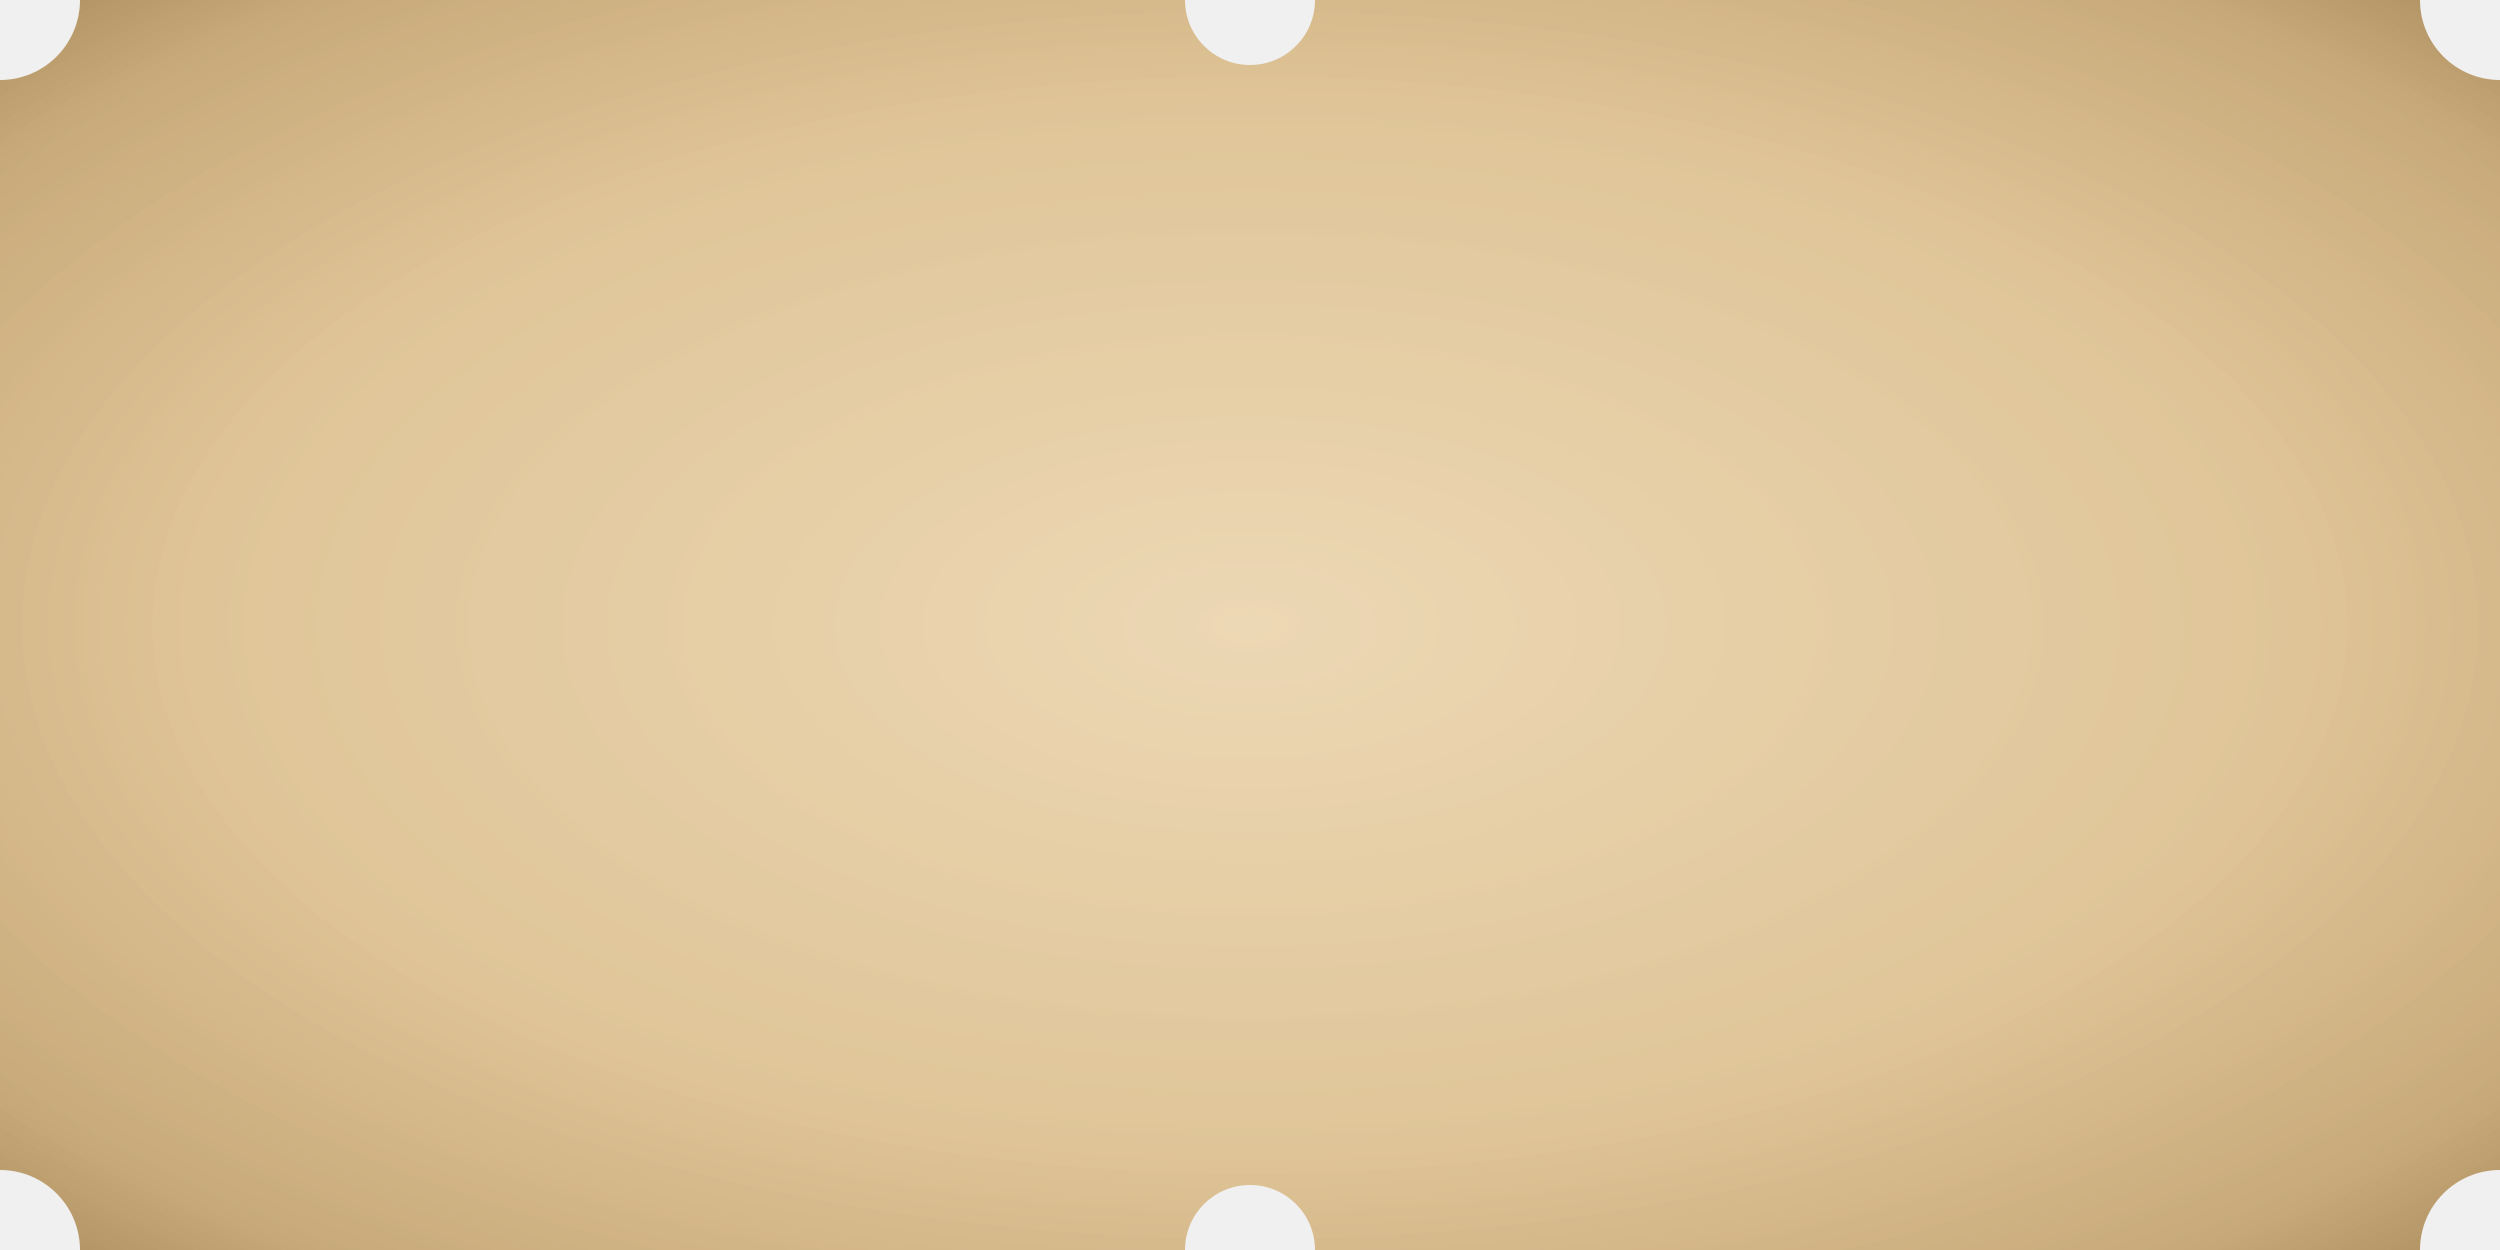
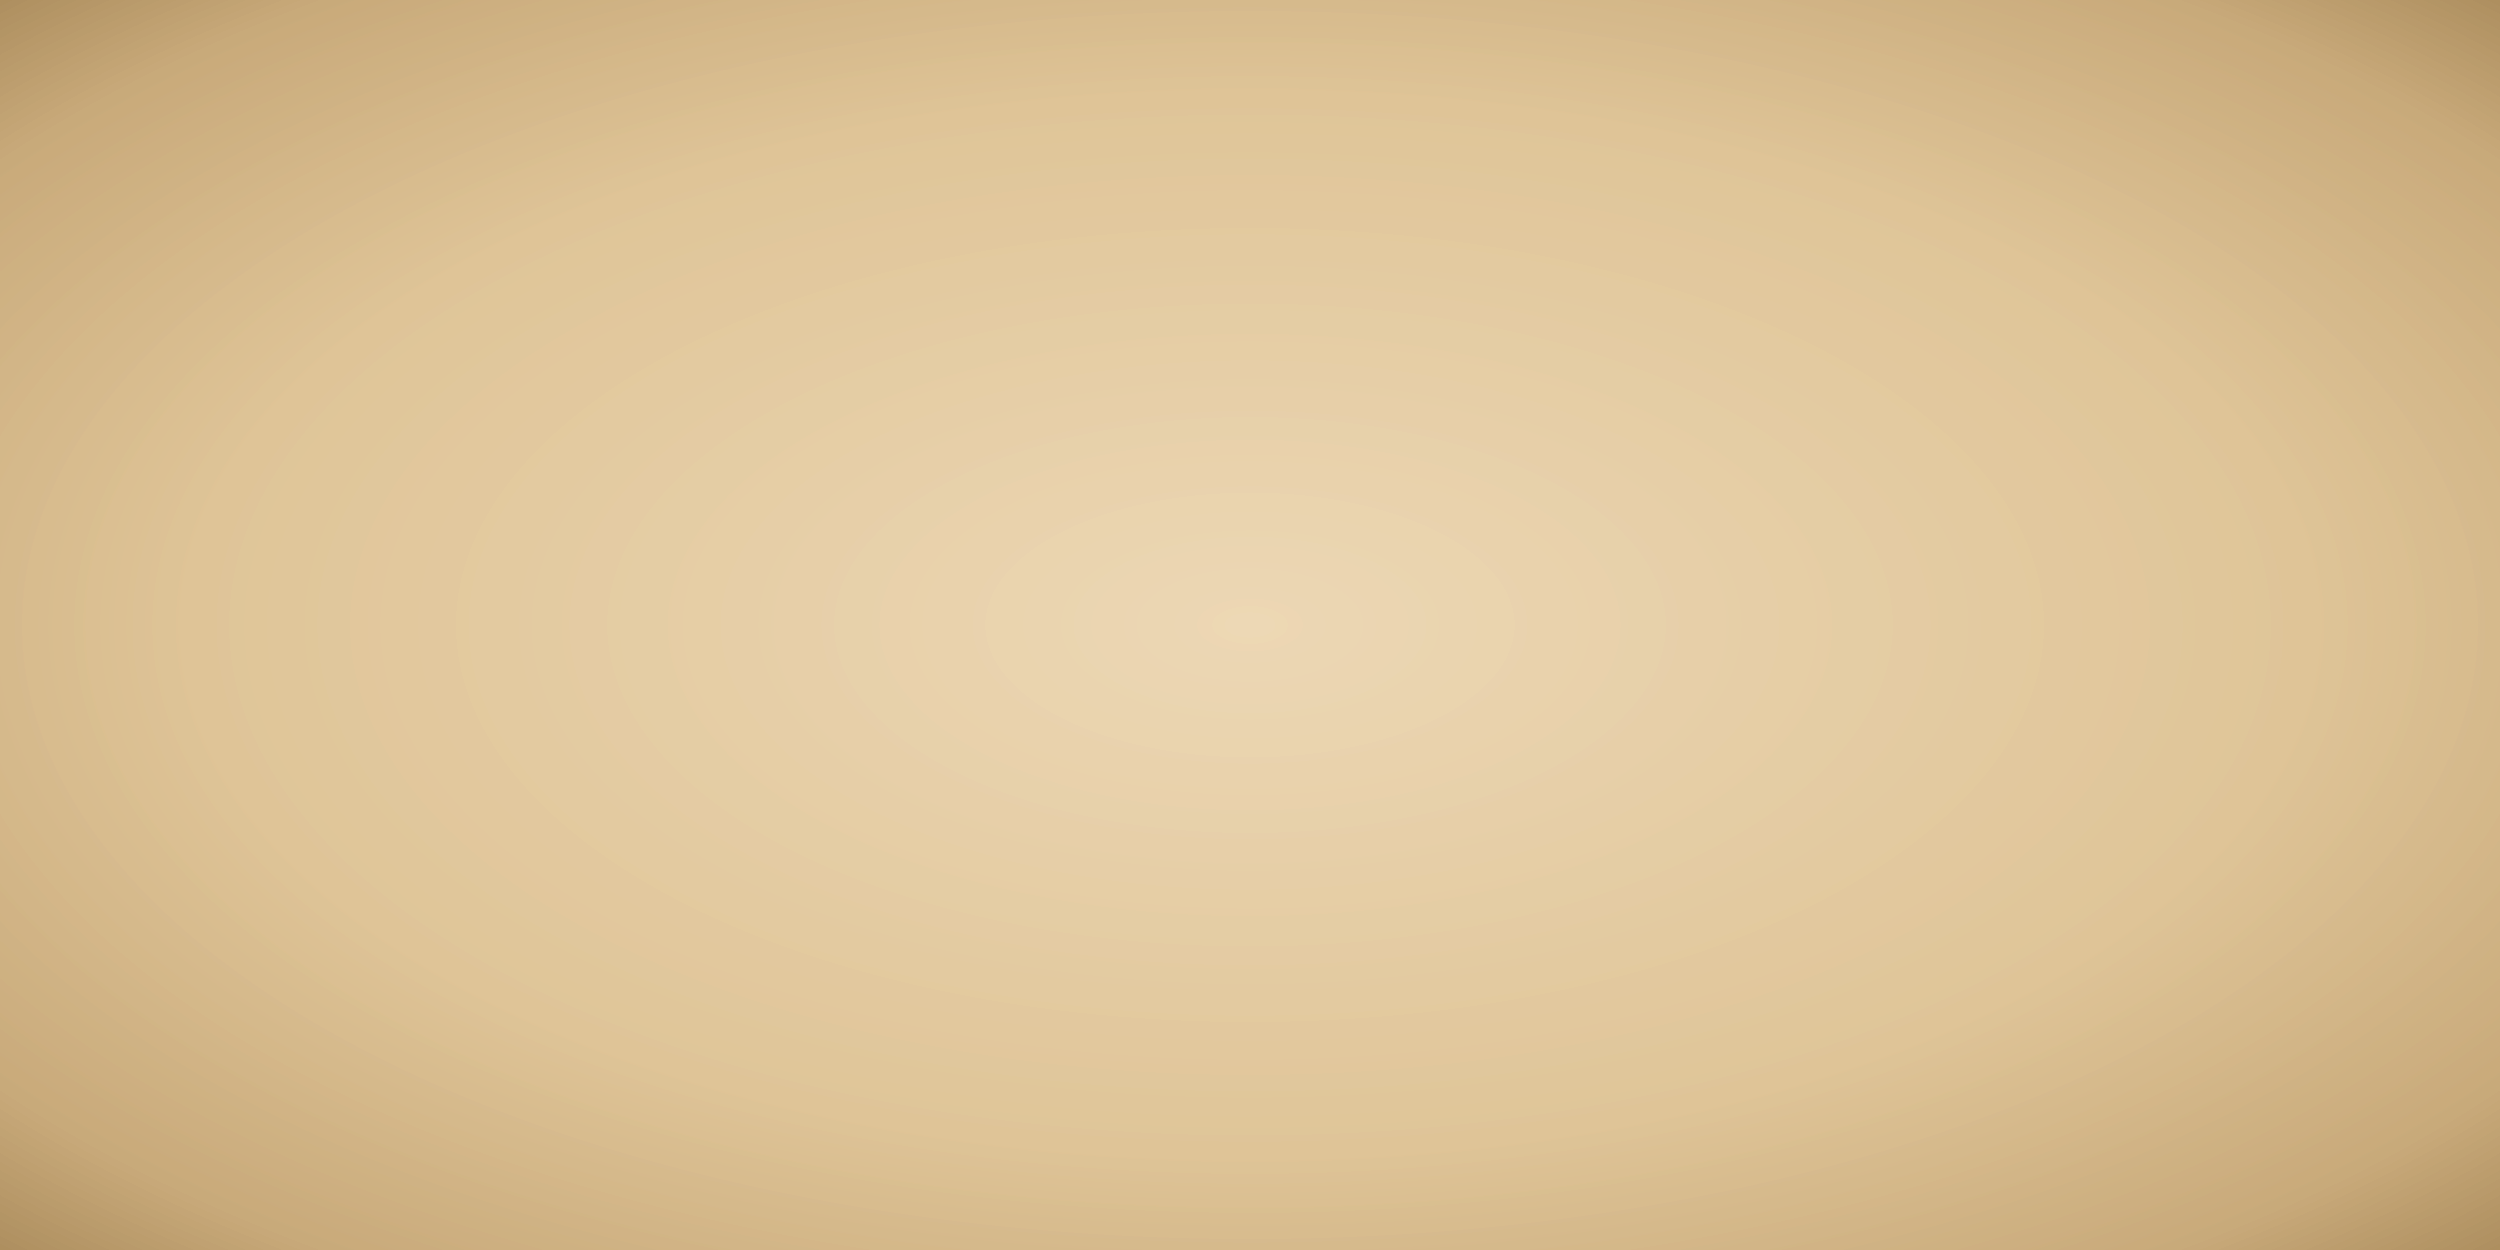
<svg xmlns="http://www.w3.org/2000/svg" viewBox="0 0 1000 500" width="100%" height="100%">
  <defs>
    <radialGradient id="feltVignette" cx="50%" cy="50%" r="70%">
      <stop offset="0%" stop-color="#F2E3CA" />
      <stop offset="60%" stop-color="#E8D5B5" />
      <stop offset="88%" stop-color="#D8C2A0" />
      <stop offset="100%" stop-color="#C5AF8D" />
    </radialGradient>
    <filter id="clothGrain" x="0%" y="0%" width="100%" height="100%" color-interpolation-filters="sRGB">
      <feTurbulence type="fractalNoise" baseFrequency="0.65" numOctaves="3" result="noise" />
      <feColorMatrix type="matrix" values="1 0 0 0 0  0 1 0 0 0  0 0 1 0 0  0 0 0 0.04 0" />
      <feBlend mode="multiply" in="SourceGraphic" result="blend" />
    </filter>
-     <mask id="pocketCutouts">
-       <rect width="1000" height="500" fill="white" />
-       <circle cx="0" cy="0" r="32" fill="black" />
-       <circle cx="1000" cy="0" r="32" fill="black" />
-       <circle cx="0" cy="500" r="32" fill="black" />
-       <circle cx="1000" cy="500" r="32" fill="black" />
-       <circle cx="500" cy="0" r="26" fill="black" />
-       <circle cx="500" cy="500" r="26" fill="black" />
-     </mask>
  </defs>
-   <g mask="url(#pocketCutouts)">
-     <rect width="1000" height="500" fill="url(#feltVignette)" />
-     <rect width="1000" height="500" fill="#000" filter="url(#clothGrain)" opacity="0.4" style="mix-blend-mode: overlay;" />
-   </g>
+   <rect width="1000" height="500" fill="url(#feltVignette)" />
+   <rect width="1000" height="500" fill="#000" filter="url(#clothGrain)" opacity="0.4" style="mix-blend-mode: overlay;" />
</svg>
